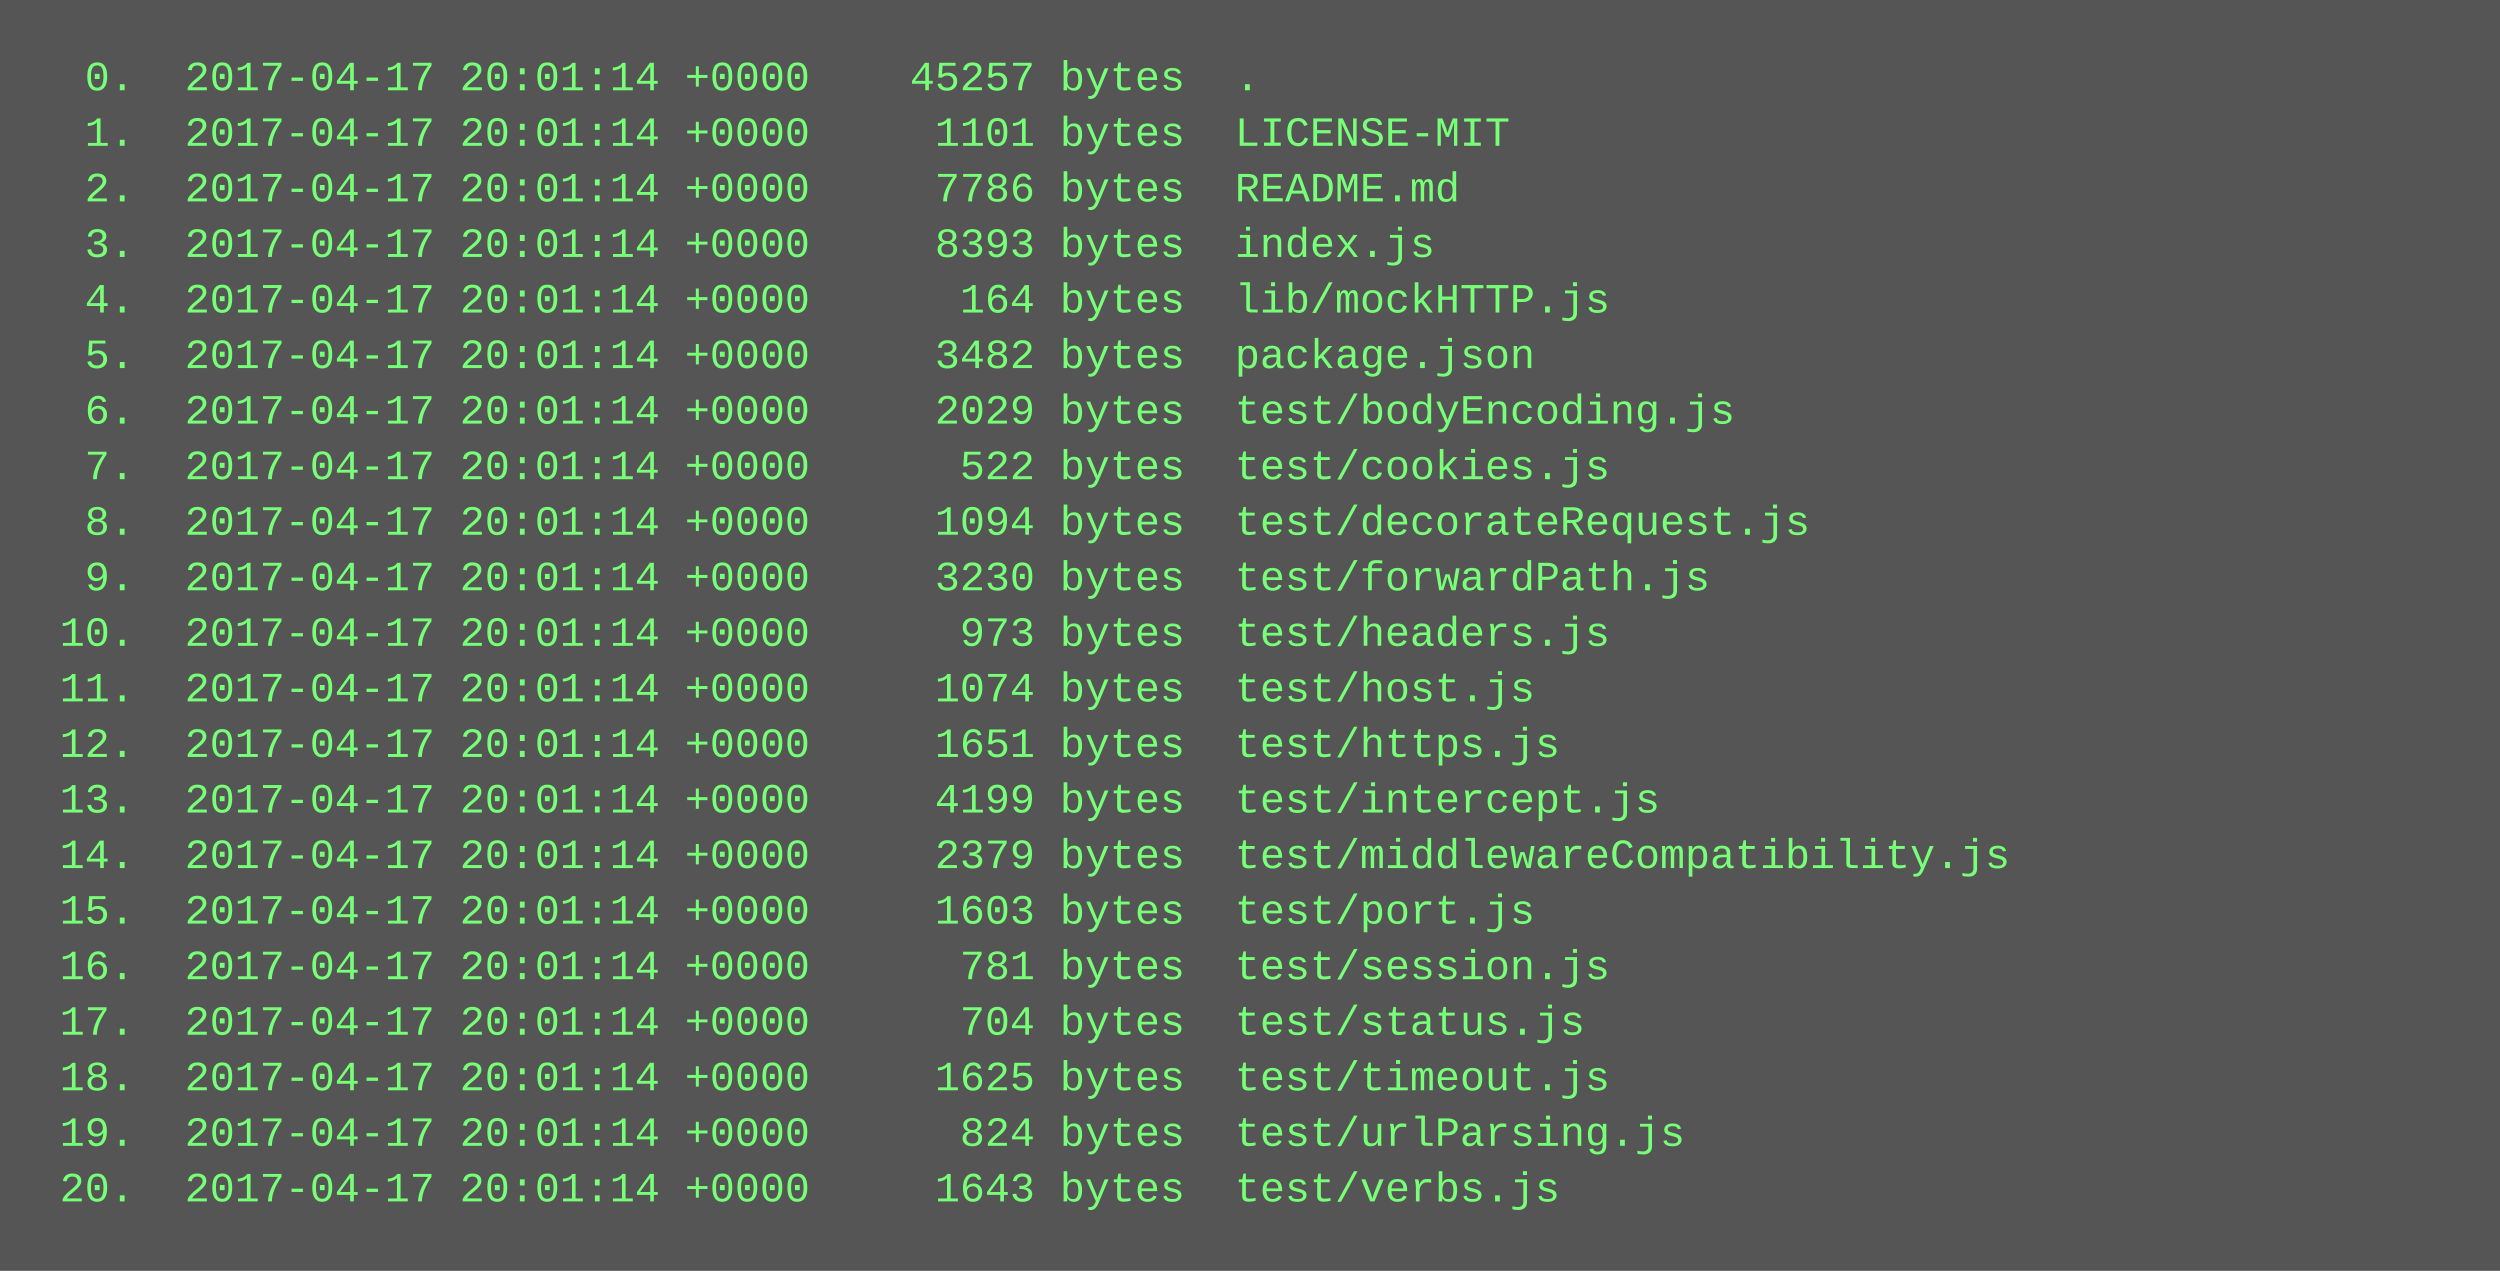
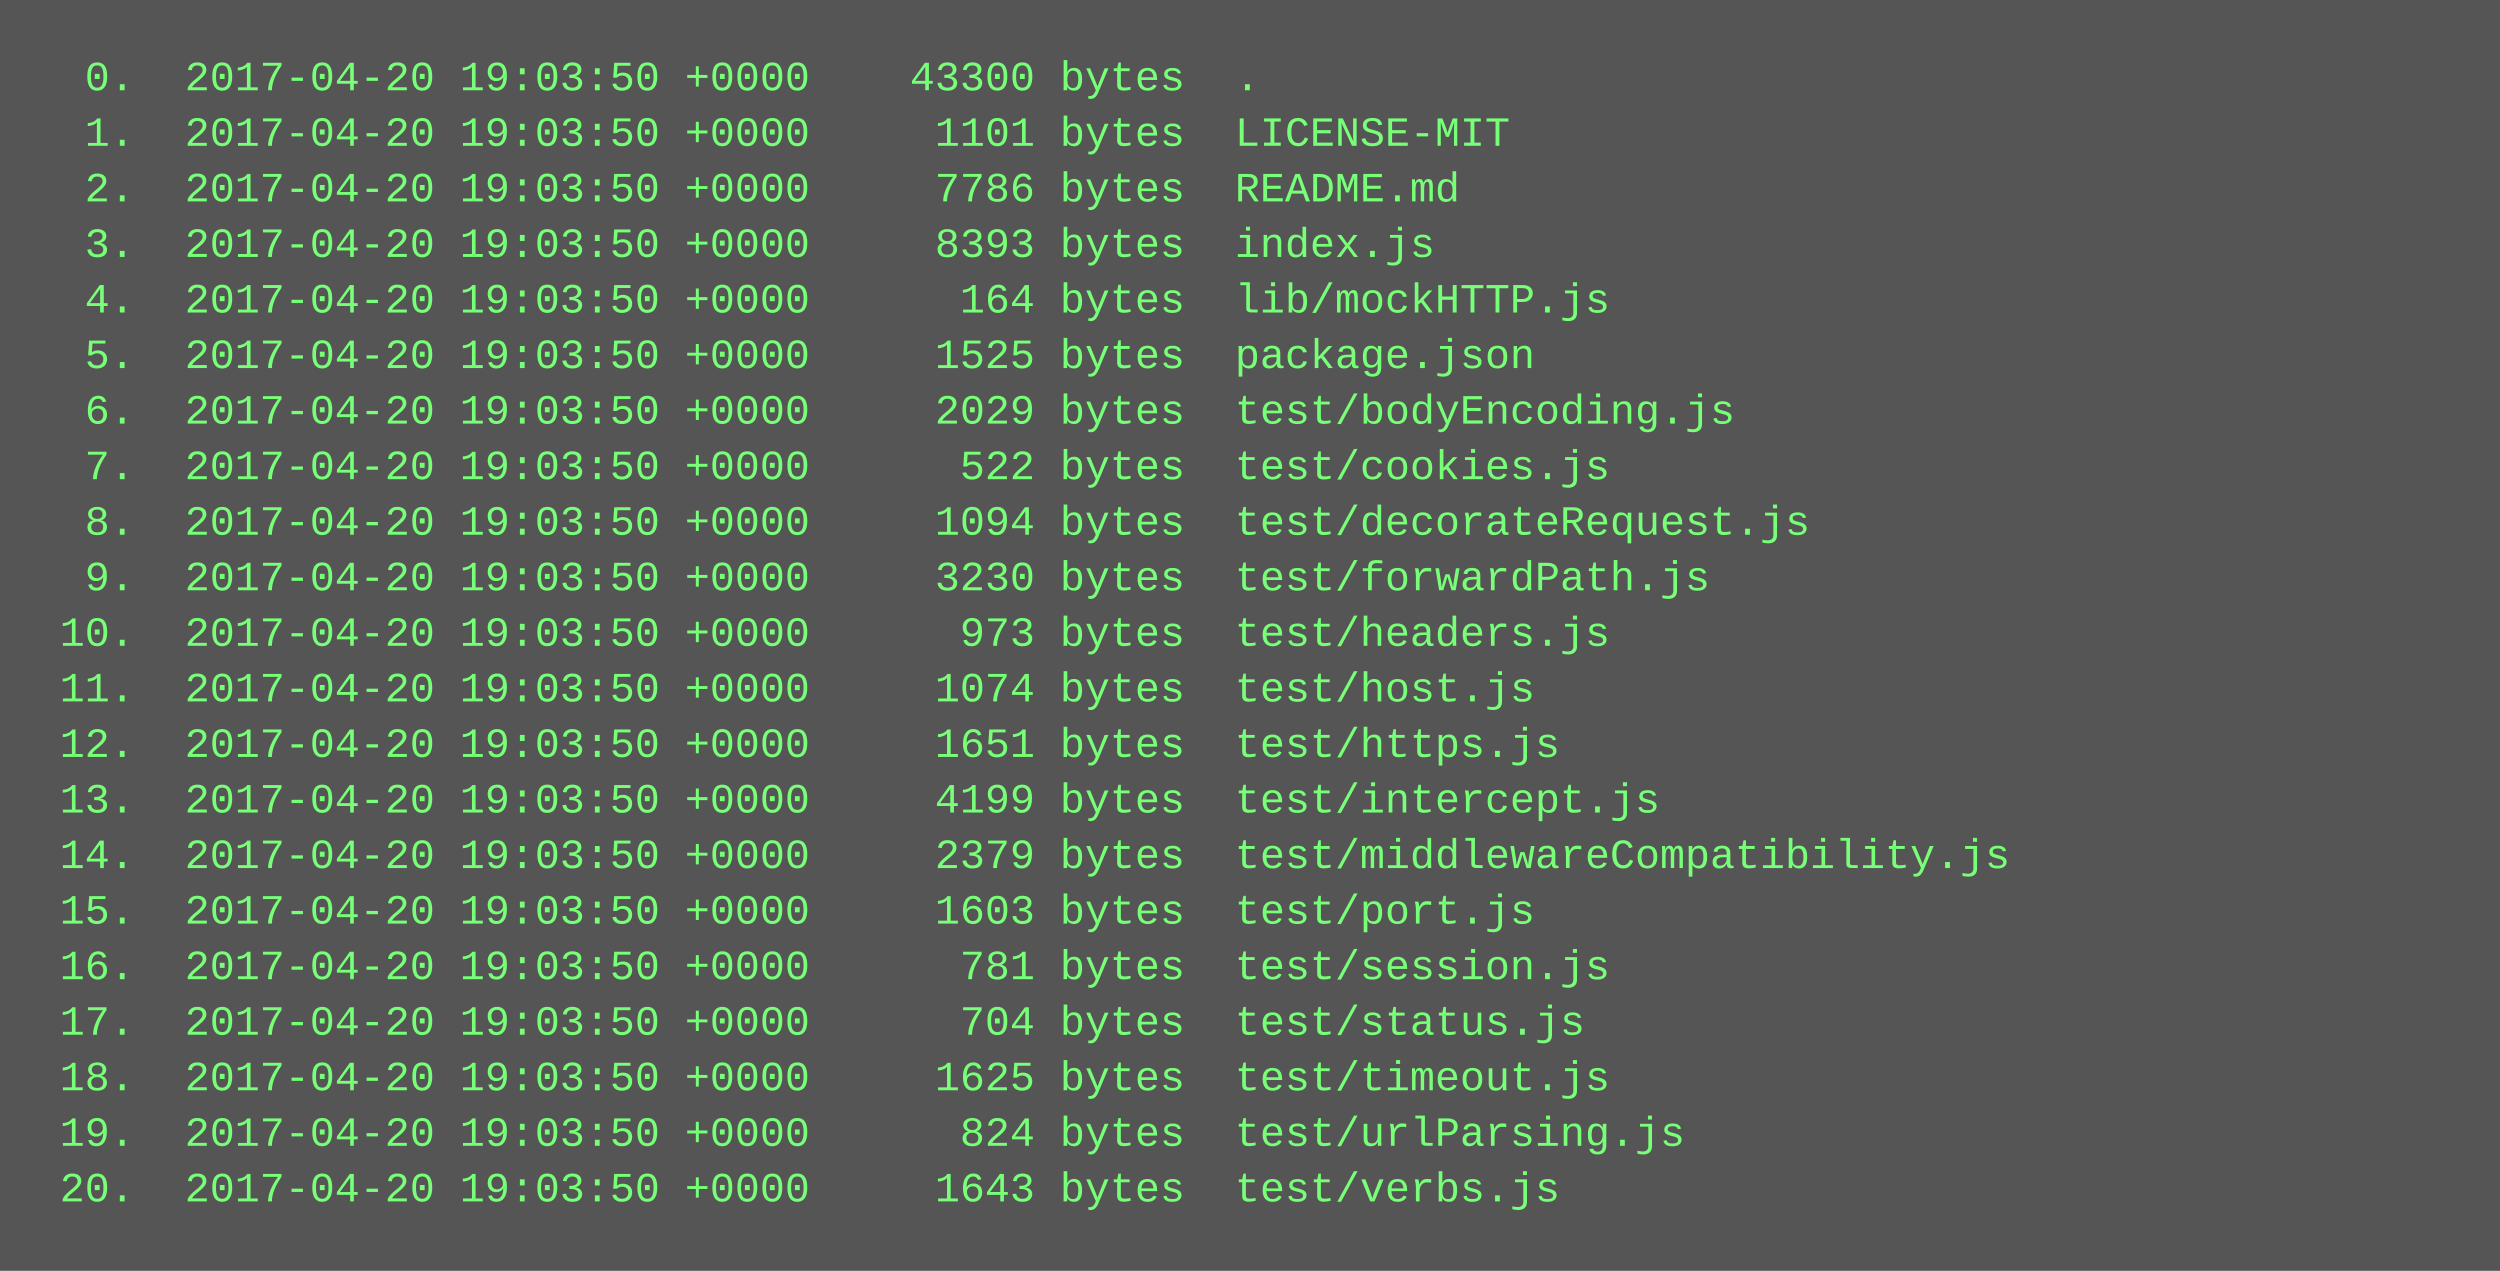
<svg xmlns="http://www.w3.org/2000/svg" height="366" width="720">
  <rect height="366" fill="#555" width="720" />
  <text fill="#7f7" font-family="Courier New" font-size="12" xml:space="preserve">
-     <tspan x="10" y="26">  0.  2017-04-17 20:01:14 +0000    45257 bytes  .</tspan>
-     <tspan x="10" y="42">  1.  2017-04-17 20:01:14 +0000     1101 bytes  LICENSE-MIT</tspan>
-     <tspan x="10" y="58">  2.  2017-04-17 20:01:14 +0000     7786 bytes  README.md</tspan>
-     <tspan x="10" y="74">  3.  2017-04-17 20:01:14 +0000     8393 bytes  index.js</tspan>
-     <tspan x="10" y="90">  4.  2017-04-17 20:01:14 +0000      164 bytes  lib/mockHTTP.js</tspan>
-     <tspan x="10" y="106">  5.  2017-04-17 20:01:14 +0000     3482 bytes  package.json</tspan>
-     <tspan x="10" y="122">  6.  2017-04-17 20:01:14 +0000     2029 bytes  test/bodyEncoding.js</tspan>
-     <tspan x="10" y="138">  7.  2017-04-17 20:01:14 +0000      522 bytes  test/cookies.js</tspan>
-     <tspan x="10" y="154">  8.  2017-04-17 20:01:14 +0000     1094 bytes  test/decorateRequest.js</tspan>
-     <tspan x="10" y="170">  9.  2017-04-17 20:01:14 +0000     3230 bytes  test/forwardPath.js</tspan>
-     <tspan x="10" y="186"> 10.  2017-04-17 20:01:14 +0000      973 bytes  test/headers.js</tspan>
-     <tspan x="10" y="202"> 11.  2017-04-17 20:01:14 +0000     1074 bytes  test/host.js</tspan>
-     <tspan x="10" y="218"> 12.  2017-04-17 20:01:14 +0000     1651 bytes  test/https.js</tspan>
-     <tspan x="10" y="234"> 13.  2017-04-17 20:01:14 +0000     4199 bytes  test/intercept.js</tspan>
-     <tspan x="10" y="250"> 14.  2017-04-17 20:01:14 +0000     2379 bytes  test/middlewareCompatibility.js</tspan>
-     <tspan x="10" y="266"> 15.  2017-04-17 20:01:14 +0000     1603 bytes  test/port.js</tspan>
-     <tspan x="10" y="282"> 16.  2017-04-17 20:01:14 +0000      781 bytes  test/session.js</tspan>
-     <tspan x="10" y="298"> 17.  2017-04-17 20:01:14 +0000      704 bytes  test/status.js</tspan>
-     <tspan x="10" y="314"> 18.  2017-04-17 20:01:14 +0000     1625 bytes  test/timeout.js</tspan>
-     <tspan x="10" y="330"> 19.  2017-04-17 20:01:14 +0000      824 bytes  test/urlParsing.js</tspan>
-     <tspan x="10" y="346"> 20.  2017-04-17 20:01:14 +0000     1643 bytes  test/verbs.js</tspan>
+     <tspan x="10" y="26">  0.  2017-04-20 19:03:50 +0000    43300 bytes  .</tspan>
+     <tspan x="10" y="42">  1.  2017-04-20 19:03:50 +0000     1101 bytes  LICENSE-MIT</tspan>
+     <tspan x="10" y="58">  2.  2017-04-20 19:03:50 +0000     7786 bytes  README.md</tspan>
+     <tspan x="10" y="74">  3.  2017-04-20 19:03:50 +0000     8393 bytes  index.js</tspan>
+     <tspan x="10" y="90">  4.  2017-04-20 19:03:50 +0000      164 bytes  lib/mockHTTP.js</tspan>
+     <tspan x="10" y="106">  5.  2017-04-20 19:03:50 +0000     1525 bytes  package.json</tspan>
+     <tspan x="10" y="122">  6.  2017-04-20 19:03:50 +0000     2029 bytes  test/bodyEncoding.js</tspan>
+     <tspan x="10" y="138">  7.  2017-04-20 19:03:50 +0000      522 bytes  test/cookies.js</tspan>
+     <tspan x="10" y="154">  8.  2017-04-20 19:03:50 +0000     1094 bytes  test/decorateRequest.js</tspan>
+     <tspan x="10" y="170">  9.  2017-04-20 19:03:50 +0000     3230 bytes  test/forwardPath.js</tspan>
+     <tspan x="10" y="186"> 10.  2017-04-20 19:03:50 +0000      973 bytes  test/headers.js</tspan>
+     <tspan x="10" y="202"> 11.  2017-04-20 19:03:50 +0000     1074 bytes  test/host.js</tspan>
+     <tspan x="10" y="218"> 12.  2017-04-20 19:03:50 +0000     1651 bytes  test/https.js</tspan>
+     <tspan x="10" y="234"> 13.  2017-04-20 19:03:50 +0000     4199 bytes  test/intercept.js</tspan>
+     <tspan x="10" y="250"> 14.  2017-04-20 19:03:50 +0000     2379 bytes  test/middlewareCompatibility.js</tspan>
+     <tspan x="10" y="266"> 15.  2017-04-20 19:03:50 +0000     1603 bytes  test/port.js</tspan>
+     <tspan x="10" y="282"> 16.  2017-04-20 19:03:50 +0000      781 bytes  test/session.js</tspan>
+     <tspan x="10" y="298"> 17.  2017-04-20 19:03:50 +0000      704 bytes  test/status.js</tspan>
+     <tspan x="10" y="314"> 18.  2017-04-20 19:03:50 +0000     1625 bytes  test/timeout.js</tspan>
+     <tspan x="10" y="330"> 19.  2017-04-20 19:03:50 +0000      824 bytes  test/urlParsing.js</tspan>
+     <tspan x="10" y="346"> 20.  2017-04-20 19:03:50 +0000     1643 bytes  test/verbs.js</tspan>
  </text>
</svg>
